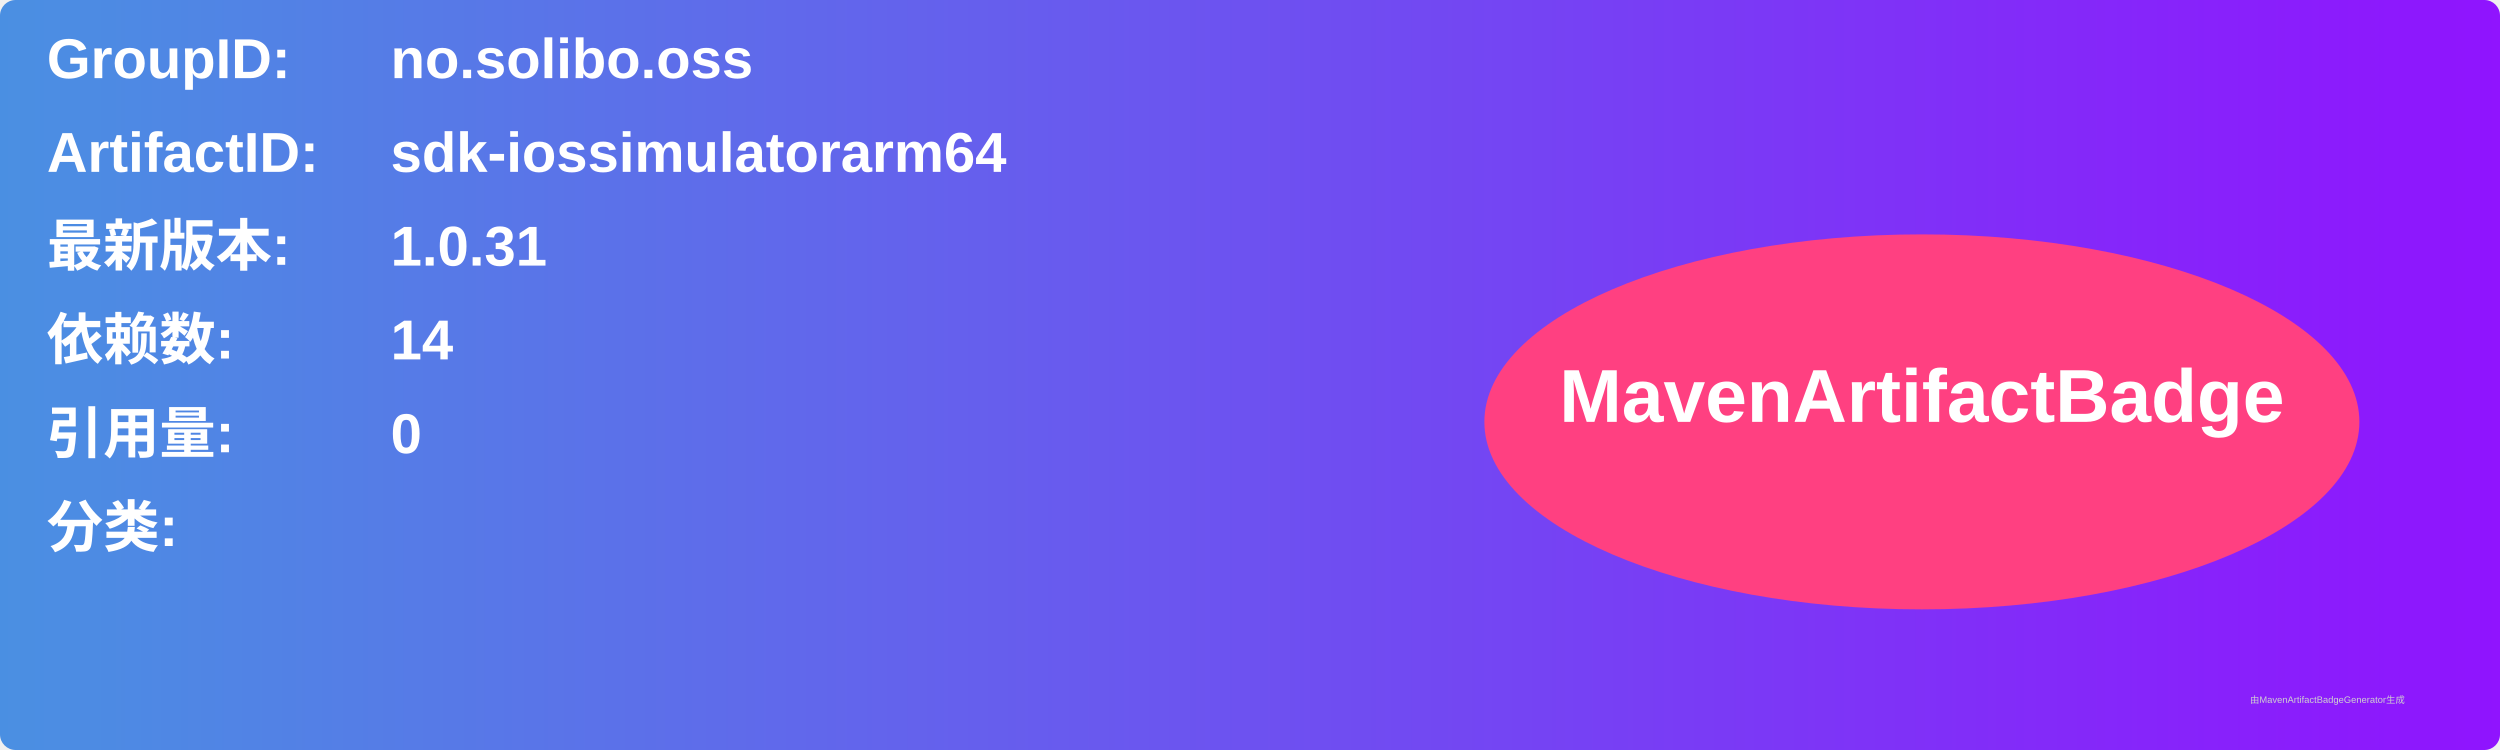
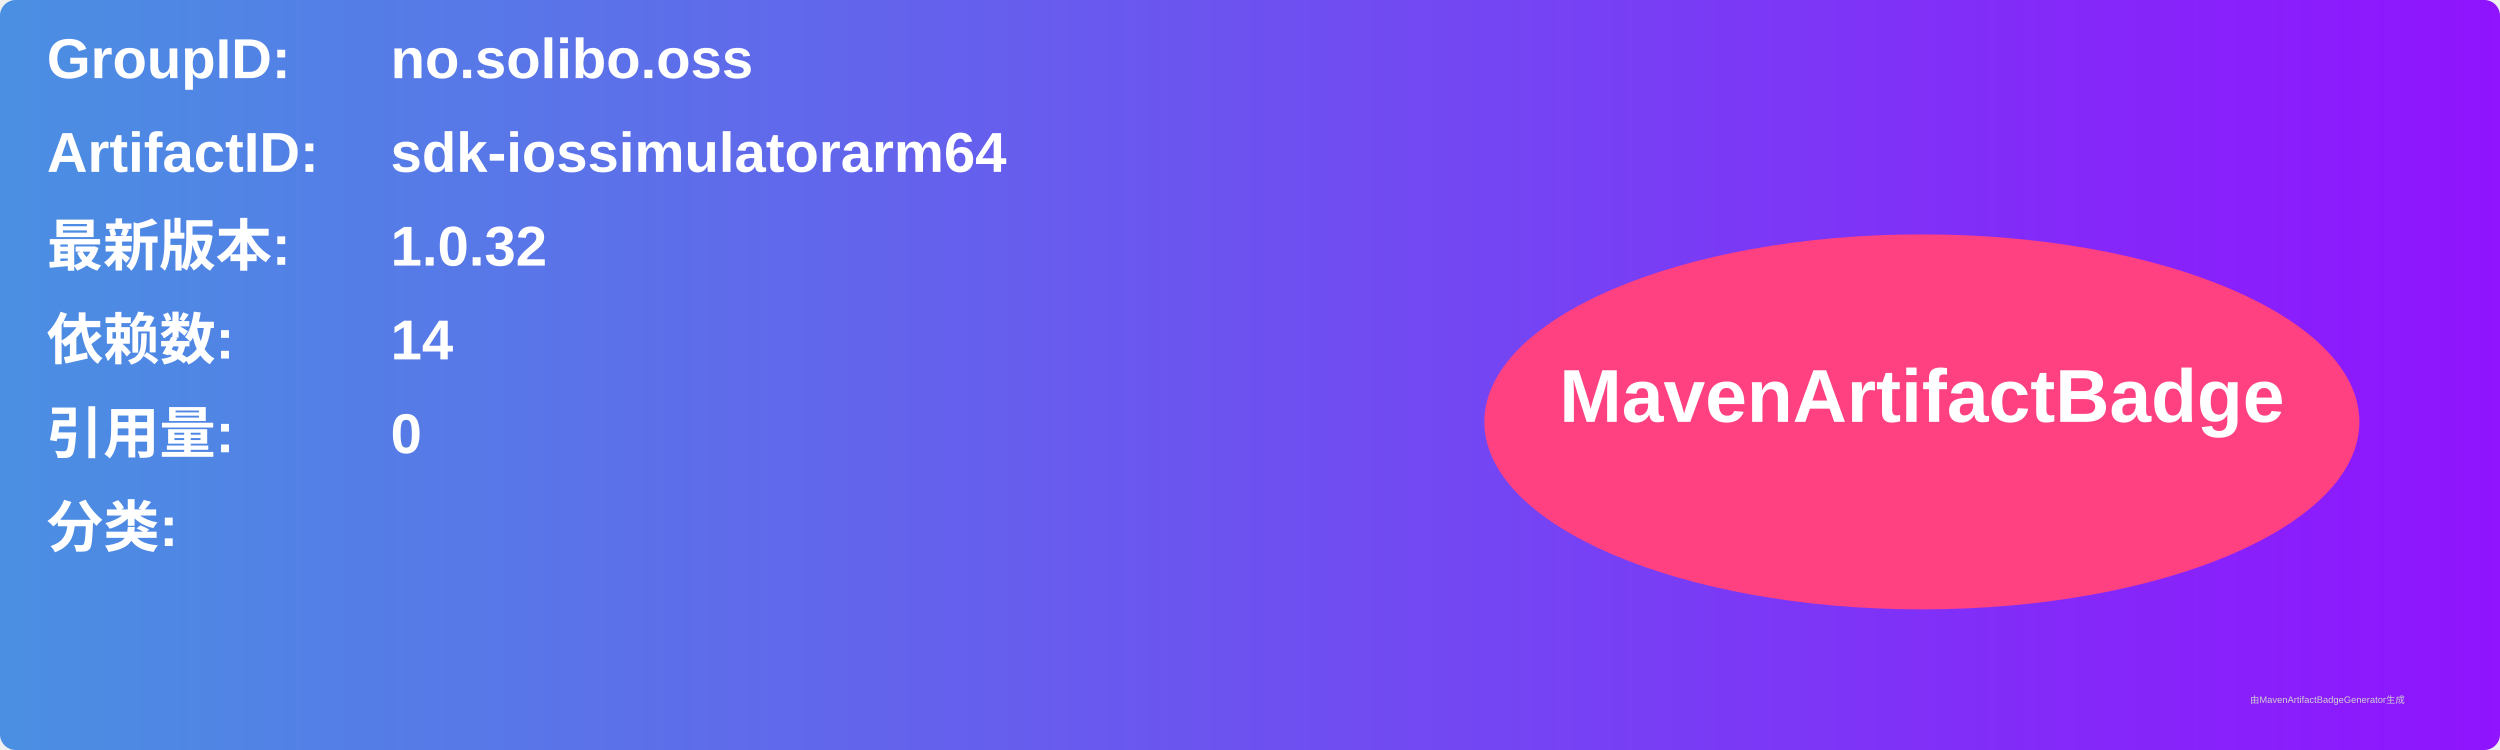
<svg xmlns="http://www.w3.org/2000/svg" width="800" height="240" viewBox="0 0 800 240">
  <linearGradient id="grad" x1="0%" y1="0%" x2="100%" y2="0%">
    <stop offset="0%" stop-color="#4a90e2" />
    <stop offset="100%" stop-color="#9013fe" />
  </linearGradient>
  <rect width="100%" height="100%" rx="5" ry="5" fill="url(#grad)" />
  <g transform="translate(15, 15)">
    <text x="0" y="10" font-family="Arial" font-size="18" fill="white" font-weight="bold" width="260">GroupID:</text>
    <text x="110" y="10" font-family="Arial" font-size="18" fill="white" font-weight="bold" width="460">no.solibo.oss</text>
    <text x="0" y="40" font-family="Arial" font-size="18" fill="white" font-weight="bold" width="260">ArtifactID:</text>
    <text x="110" y="40" font-family="Arial" font-size="18" fill="white" font-weight="bold" width="460">sdk-iossimulatorarm64</text>
    <text x="0" y="70" font-family="Arial" font-size="18" fill="white" font-weight="bold">最新版本:</text>
    <text x="110" y="70" font-family="Arial" font-size="18" fill="white" font-weight="bold">
-       <tspan font-weight="bold">1.0.31</tspan>
+       <tspan font-weight="bold">1.0.32</tspan>
    </text>
    <text x="0" y="100" font-family="Arial" font-size="18" fill="white" font-weight="bold">依赖数: </text>
    <text x="110" y="100" font-family="Arial" font-size="18" fill="white">
      <tspan font-weight="bold">14</tspan>
    </text>
    <text x="0" y="130" font-family="Arial" font-size="18" fill="white" font-weight="bold">引用量: </text>
    <text x="110" y="130" font-family="Arial" font-size="18" fill="white">
      <tspan font-weight="bold">0</tspan>
    </text>
    <text x="0" y="160" font-family="Arial" font-size="18" fill="white" font-weight="bold">分类:</text>
    <text x="10" y="190" font-family="Arial" font-size="10" fill="white">
      <tspan font-weight="bold" />
    </text>
    <ellipse cx="600" cy="120" rx="140" ry="60" fill="#ff4081" />
    <text x="600" y="120" text-anchor="middle" font-family="Arial" font-size="24" fill="white" font-weight="bold">MavenArtifactBadge</text>
  </g>
  <text x="720" y="225" font-family="Arial" font-size="3" fill="#d0d0d0">由MavenArtifactBadgeGenerator生成</text>
</svg>
